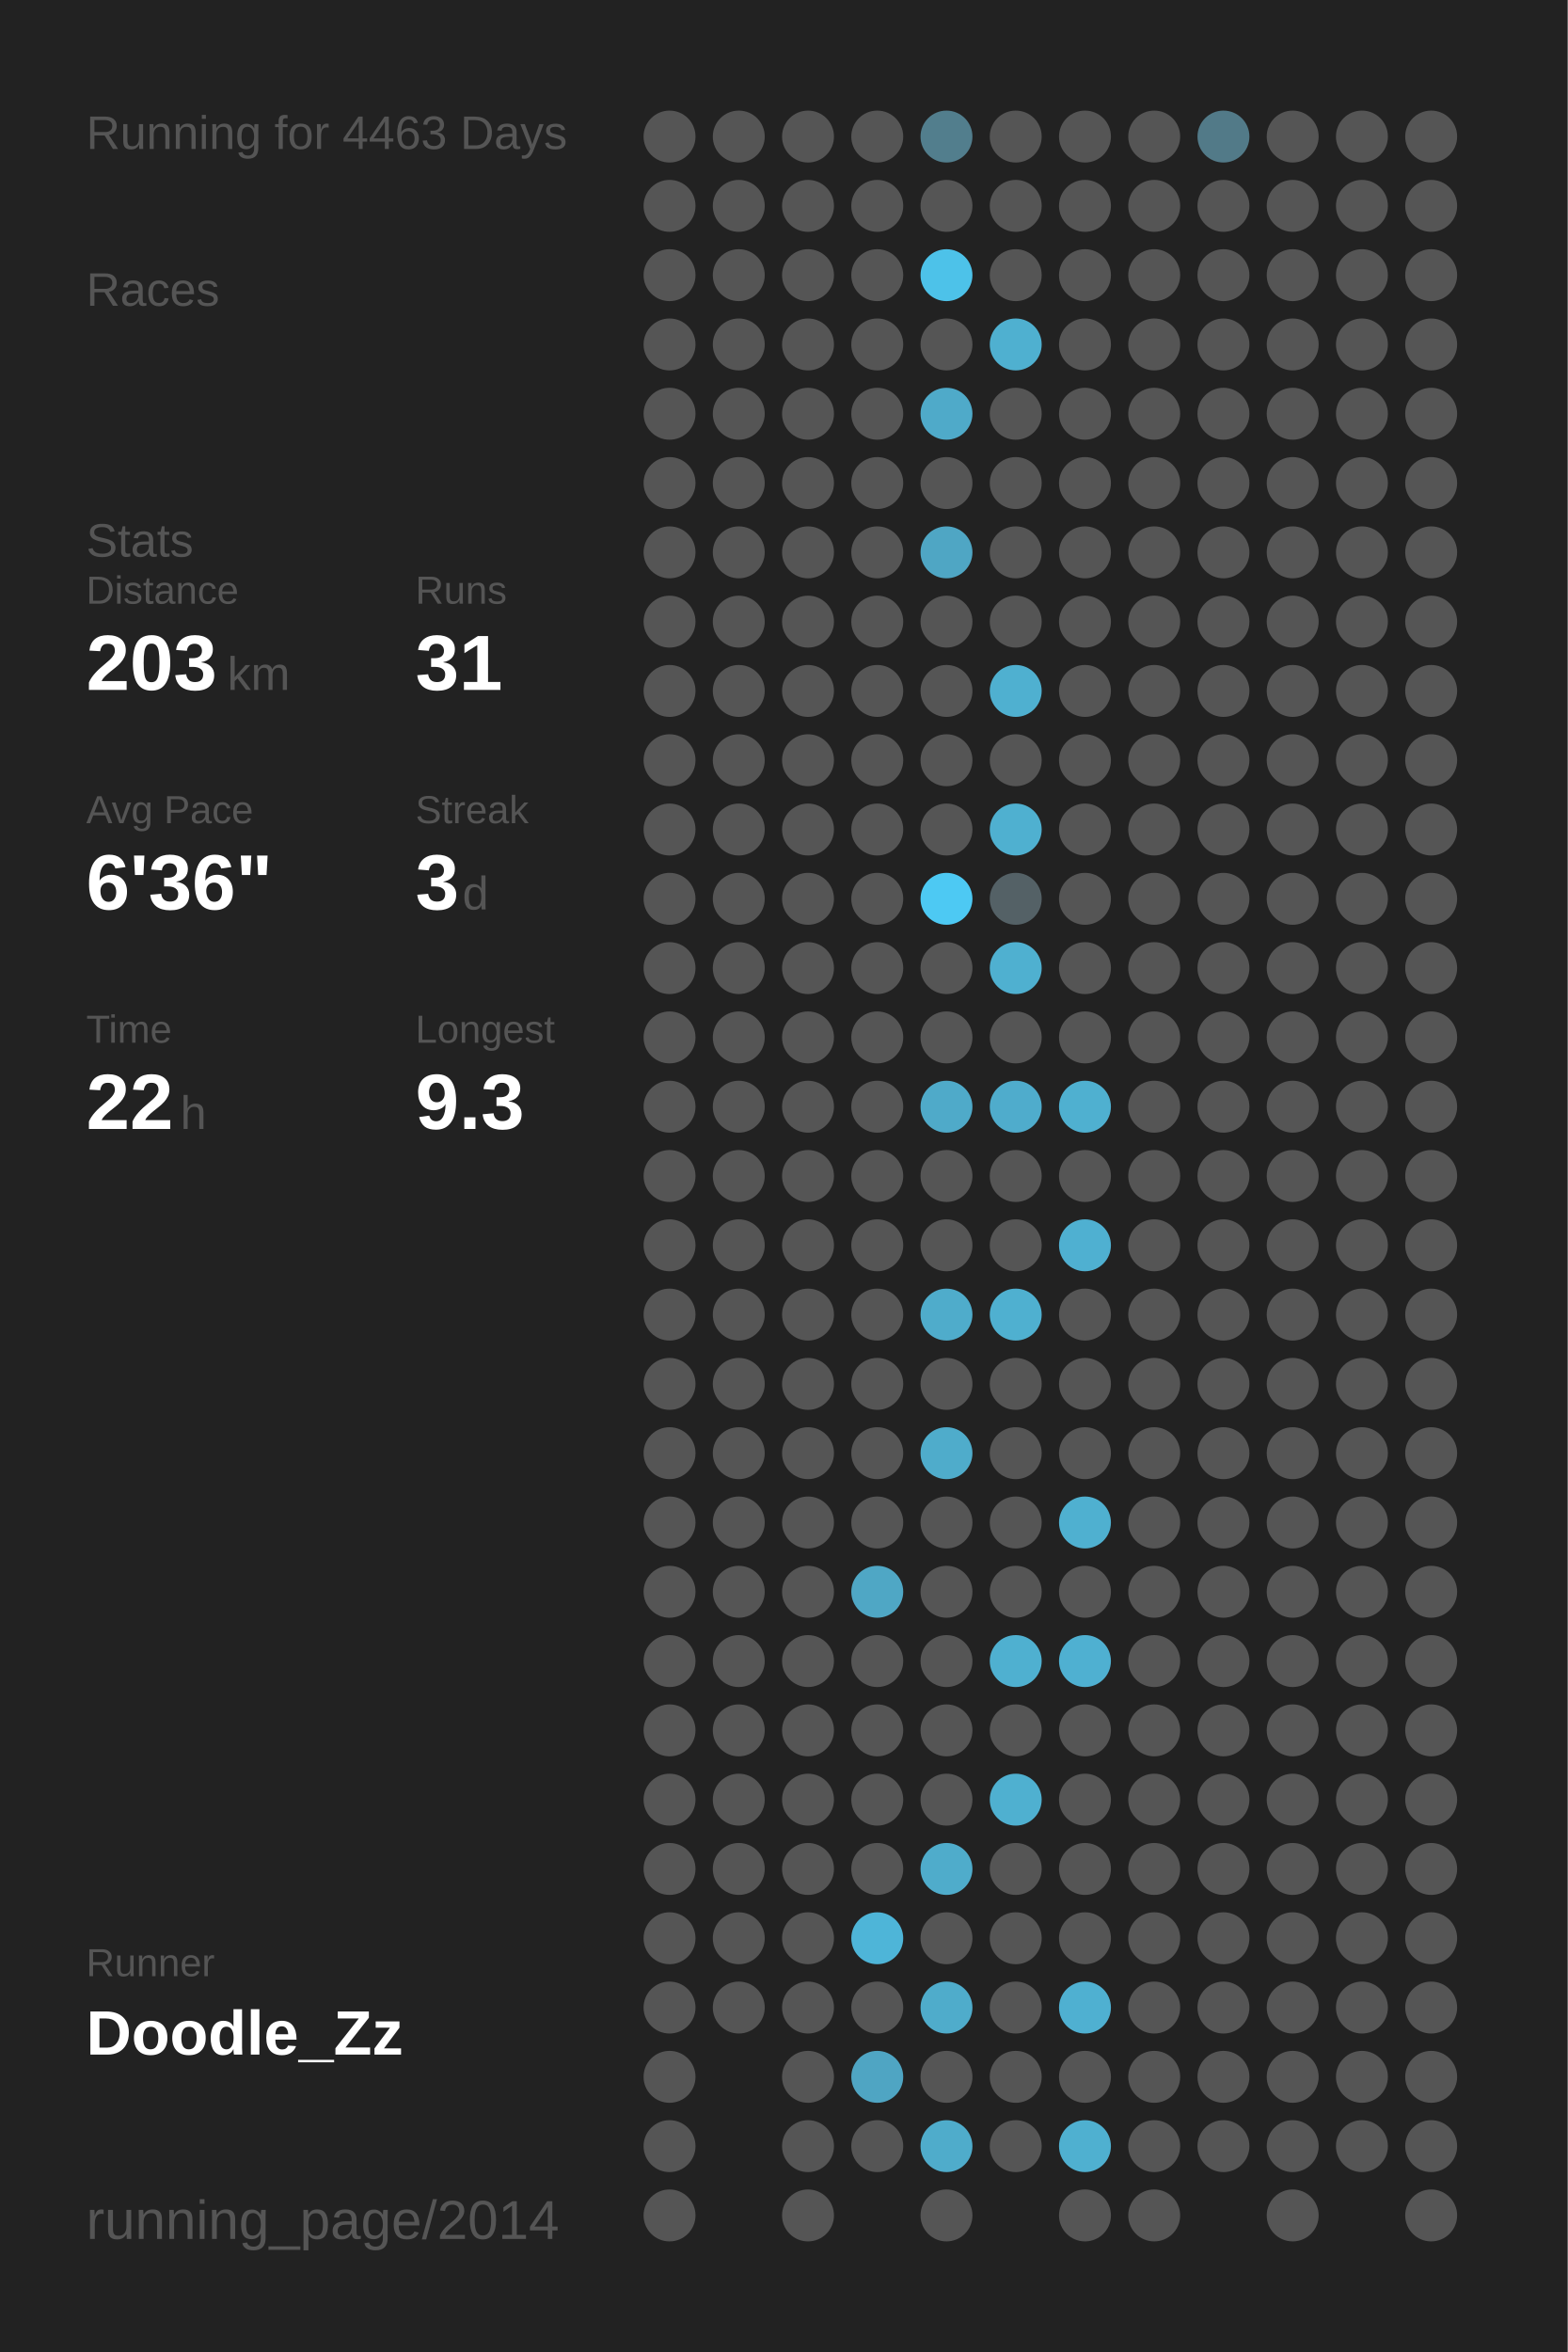
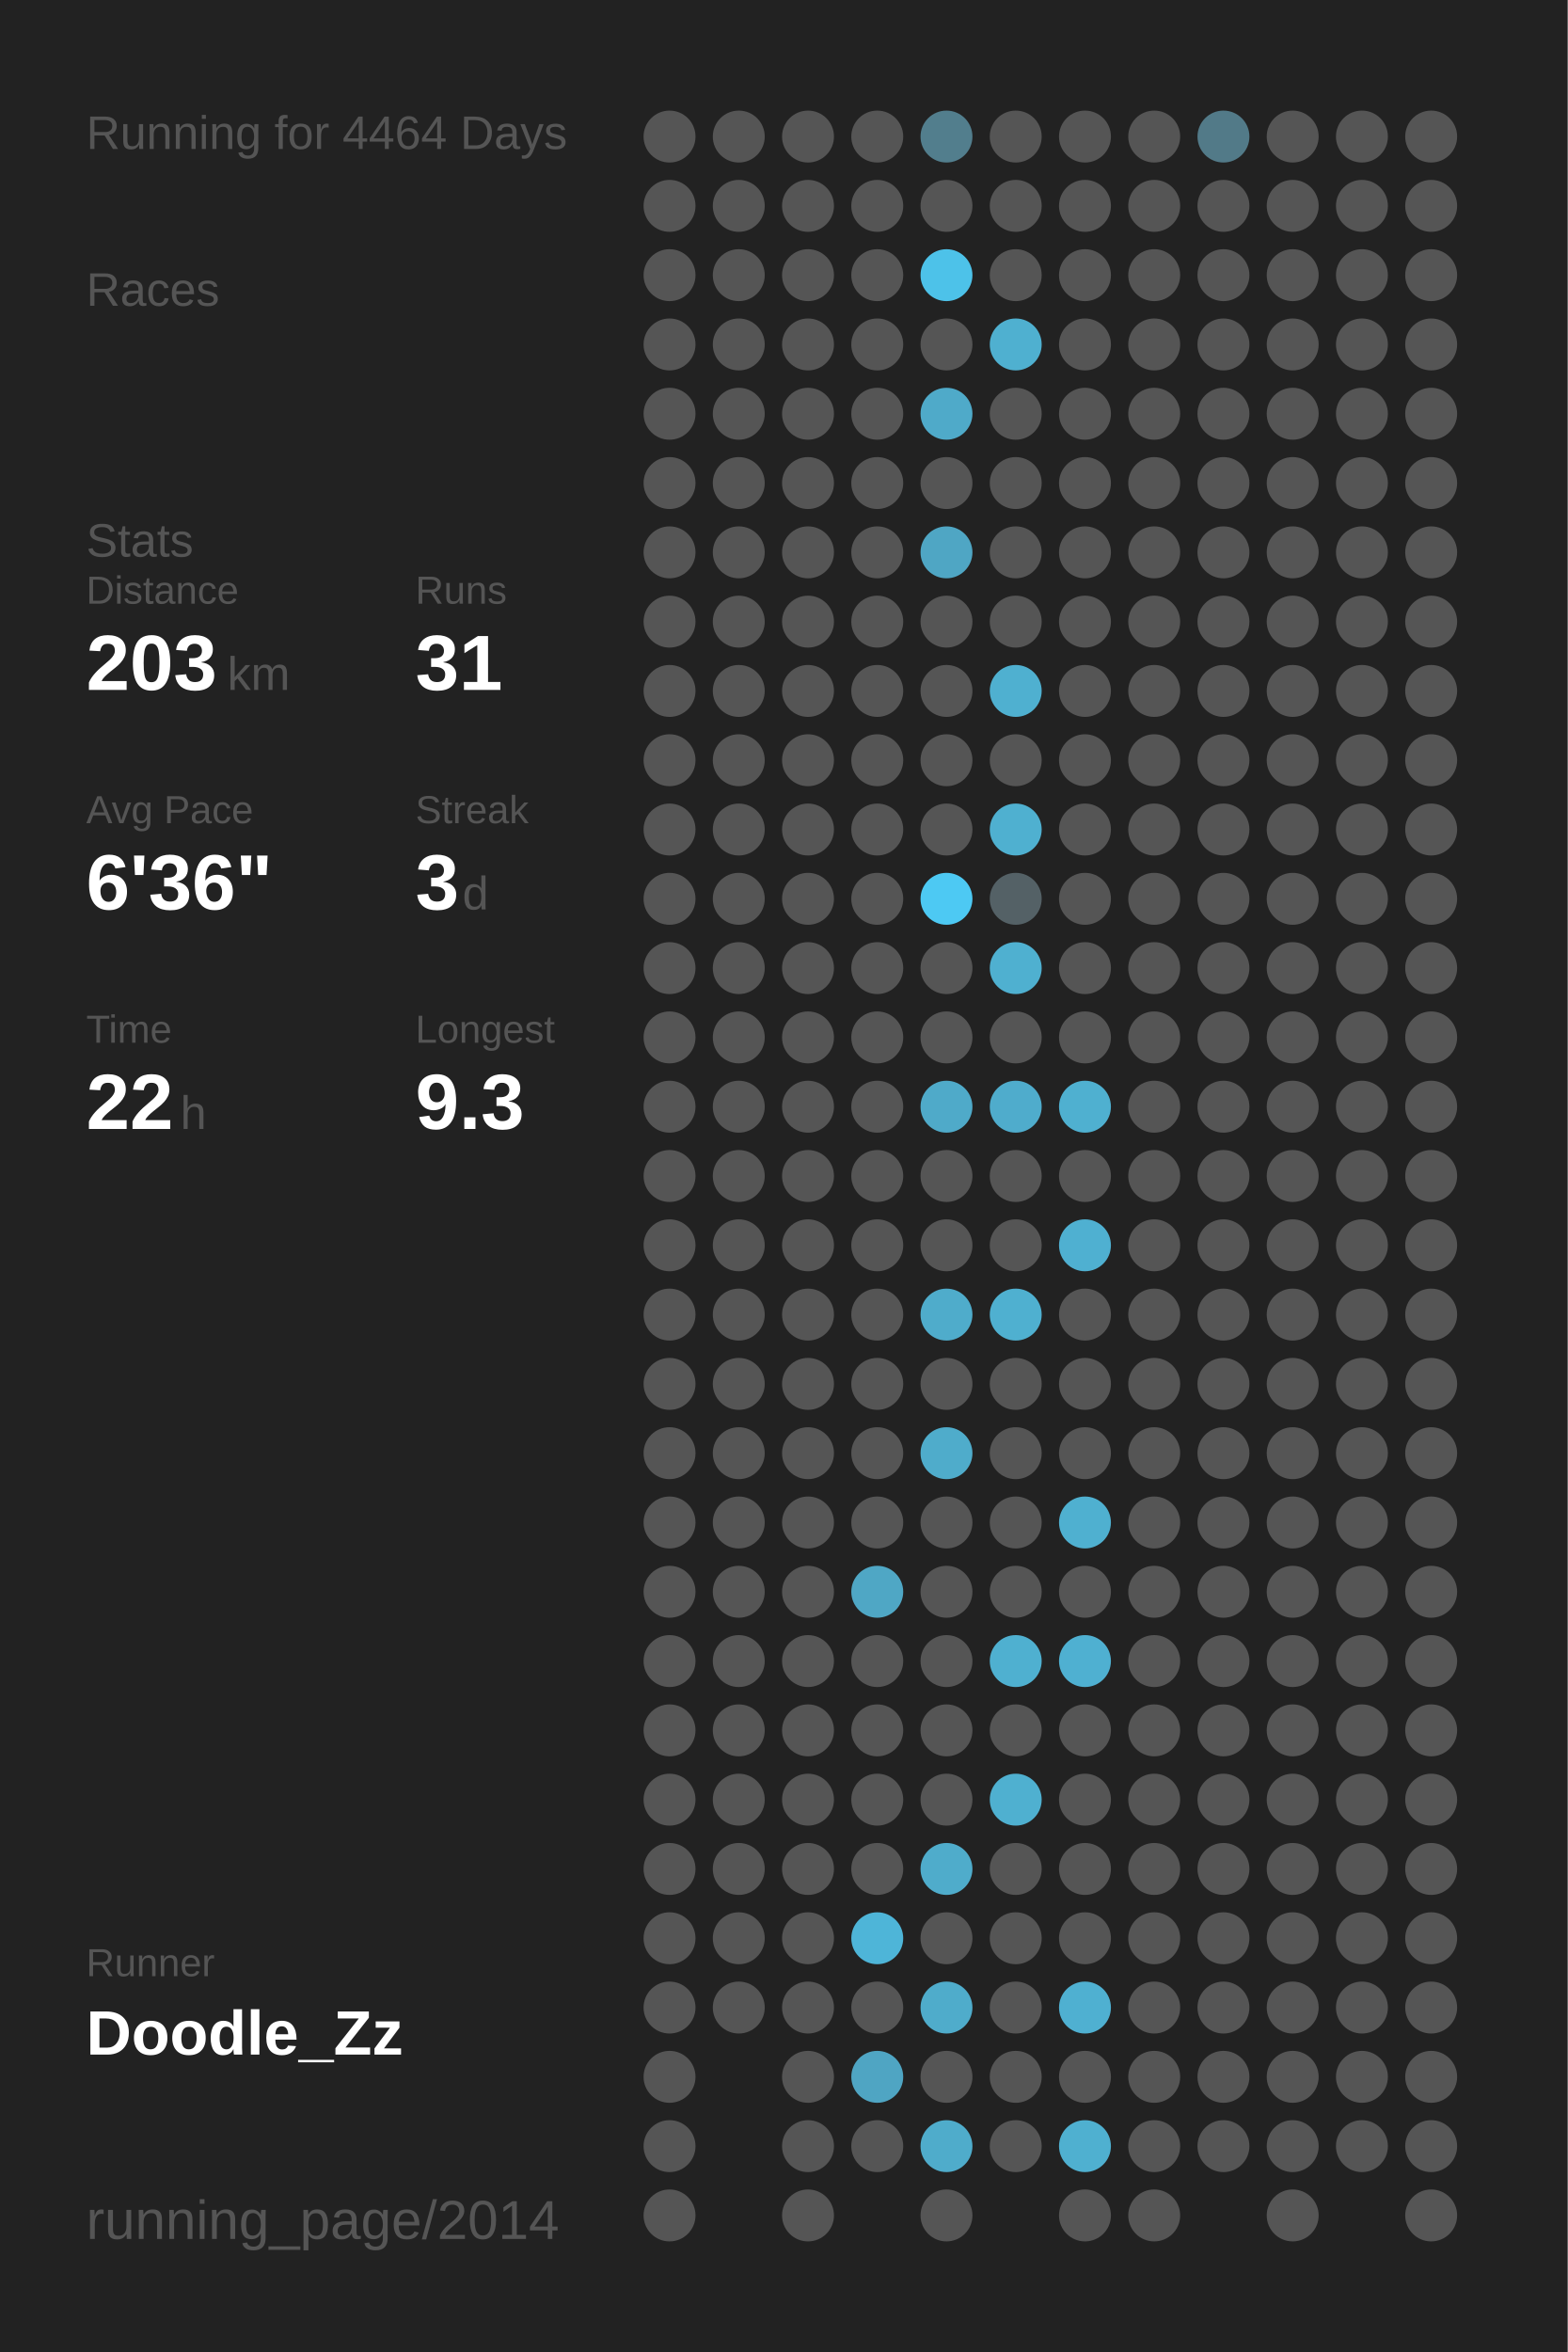
<svg xmlns="http://www.w3.org/2000/svg" baseProfile="full" height="300mm" version="1.1" viewBox="0,0,200,300" width="200mm">
  <defs />
  <rect fill="#222222" height="300" width="200" x="0" y="0" />
-   <text fill="#555555" style="font-size:6px; font-family:Arial;" x="11" y="19">Running for 4463 Days</text>
+   <text fill="#555555" style="font-size:6px; font-family:Arial;" x="11" y="19">Running for 4464 Days</text>
  <text fill="#555555" style="font-size:6px; font-family:Arial;" x="11" y="39">Races</text>
  <text fill="#555555" style="font-size:6px; font-family:Arial;" x="11" y="71">Stats</text>
  <text fill="#555555" style="font-size:5px; font-family:Arial;" x="11" y="77">Distance</text>
  <text fill="#FFFFFF" style="font-size:10px; font-family:Arial; font-weight:bold;" x="11" y="88">203</text>
  <text fill="#555555" style="font-size:6px; font-family:Arial;" x="29" y="88">km</text>
  <text fill="#555555" style="font-size:5px; font-family:Arial;" x="53" y="77">Runs</text>
  <text fill="#FFFFFF" style="font-size:10px; font-family:Arial; font-weight:bold;" x="53" y="88">31</text>
  <text fill="#555555" style="font-size:5px; font-family:Arial;" x="11" y="105">Avg Pace</text>
  <text fill="#FFFFFF" style="font-size:10px; font-family:Arial; font-weight:bold;" x="11" y="116">6'36"</text>
  <text fill="#555555" style="font-size:5px; font-family:Arial;" x="53" y="105">Streak</text>
  <text fill="#FFFFFF" style="font-size:10px; font-family:Arial; font-weight:bold;" x="53" y="116">3</text>
  <text fill="#555555" style="font-size:6px; font-family:Arial;" x="59" y="116">d</text>
  <text fill="#555555" style="font-size:5px; font-family:Arial;" x="11" y="133">Time</text>
  <text fill="#FFFFFF" style="font-size:10px; font-family:Arial; font-weight:bold;" x="11" y="144">22</text>
  <text fill="#555555" style="font-size:6px; font-family:Arial;" x="23" y="144">h</text>
  <text fill="#555555" style="font-size:5px; font-family:Arial;" x="53" y="133">Longest</text>
  <text fill="#FFFFFF" style="font-size:10px; font-family:Arial; font-weight:bold;" x="53" y="144">9.3</text>
  <text fill="#555555" style="font-size:5px; font-family:Arial;" x="11" y="252.065">Runner</text>
  <text fill="#FFFFFF" style="font-size:8px; font-family:Arial; font-weight:bold;" x="11" y="262.065">Doodle_Zz</text>
  <text fill="#555555" style="font-size:7px; font-family:Arial;" x="11" y="285.581">running_page/2014</text>
  <circle cx="85.417" cy="17.419" fill="#555555" r="3.312" />
  <circle cx="85.417" cy="26.258" fill="#555555" r="3.312" />
  <circle cx="85.417" cy="35.097" fill="#555555" r="3.312" />
  <circle cx="85.417" cy="43.935" fill="#555555" r="3.312" />
  <circle cx="85.417" cy="52.774" fill="#555555" r="3.312" />
  <circle cx="85.417" cy="61.613" fill="#555555" r="3.312" />
  <circle cx="85.417" cy="70.452" fill="#555555" r="3.312" />
  <circle cx="85.417" cy="79.29" fill="#555555" r="3.312" />
  <circle cx="85.417" cy="88.129" fill="#555555" r="3.312" />
  <circle cx="85.417" cy="96.968" fill="#555555" r="3.312" />
  <circle cx="85.417" cy="105.806" fill="#555555" r="3.312" />
  <circle cx="85.417" cy="114.645" fill="#555555" r="3.312" />
  <circle cx="85.417" cy="123.484" fill="#555555" r="3.312" />
  <circle cx="85.417" cy="132.323" fill="#555555" r="3.312" />
  <circle cx="85.417" cy="141.161" fill="#555555" r="3.312" />
  <circle cx="85.417" cy="150" fill="#555555" r="3.312" />
  <circle cx="85.417" cy="158.839" fill="#555555" r="3.312" />
  <circle cx="85.417" cy="167.677" fill="#555555" r="3.312" />
  <circle cx="85.417" cy="176.516" fill="#555555" r="3.312" />
  <circle cx="85.417" cy="185.355" fill="#555555" r="3.312" />
  <circle cx="85.417" cy="194.194" fill="#555555" r="3.312" />
  <circle cx="85.417" cy="203.032" fill="#555555" r="3.312" />
  <circle cx="85.417" cy="211.871" fill="#555555" r="3.312" />
  <circle cx="85.417" cy="220.71" fill="#555555" r="3.312" />
  <circle cx="85.417" cy="229.548" fill="#555555" r="3.312" />
  <circle cx="85.417" cy="238.387" fill="#555555" r="3.312" />
  <circle cx="85.417" cy="247.226" fill="#555555" r="3.312" />
  <circle cx="85.417" cy="256.065" fill="#555555" r="3.312" />
  <circle cx="85.417" cy="264.903" fill="#555555" r="3.312" />
  <circle cx="85.417" cy="273.742" fill="#555555" r="3.312" />
  <circle cx="85.417" cy="282.581" fill="#555555" r="3.312" />
  <circle cx="94.25" cy="17.419" fill="#555555" r="3.312" />
  <circle cx="94.25" cy="26.258" fill="#555555" r="3.312" />
  <circle cx="94.25" cy="35.097" fill="#555555" r="3.312" />
  <circle cx="94.25" cy="43.935" fill="#555555" r="3.312" />
  <circle cx="94.25" cy="52.774" fill="#555555" r="3.312" />
  <circle cx="94.25" cy="61.613" fill="#555555" r="3.312" />
  <circle cx="94.25" cy="70.452" fill="#555555" r="3.312" />
  <circle cx="94.25" cy="79.29" fill="#555555" r="3.312" />
  <circle cx="94.25" cy="88.129" fill="#555555" r="3.312" />
  <circle cx="94.25" cy="96.968" fill="#555555" r="3.312" />
  <circle cx="94.25" cy="105.806" fill="#555555" r="3.312" />
  <circle cx="94.25" cy="114.645" fill="#555555" r="3.312" />
  <circle cx="94.25" cy="123.484" fill="#555555" r="3.312" />
  <circle cx="94.25" cy="132.323" fill="#555555" r="3.312" />
  <circle cx="94.25" cy="141.161" fill="#555555" r="3.312" />
  <circle cx="94.25" cy="150" fill="#555555" r="3.312" />
  <circle cx="94.25" cy="158.839" fill="#555555" r="3.312" />
  <circle cx="94.25" cy="167.677" fill="#555555" r="3.312" />
  <circle cx="94.25" cy="176.516" fill="#555555" r="3.312" />
  <circle cx="94.25" cy="185.355" fill="#555555" r="3.312" />
  <circle cx="94.25" cy="194.194" fill="#555555" r="3.312" />
  <circle cx="94.25" cy="203.032" fill="#555555" r="3.312" />
  <circle cx="94.25" cy="211.871" fill="#555555" r="3.312" />
  <circle cx="94.25" cy="220.71" fill="#555555" r="3.312" />
  <circle cx="94.25" cy="229.548" fill="#555555" r="3.312" />
  <circle cx="94.25" cy="238.387" fill="#555555" r="3.312" />
  <circle cx="94.25" cy="247.226" fill="#555555" r="3.312" />
  <circle cx="94.25" cy="256.065" fill="#555555" r="3.312" />
  <circle cx="103.083" cy="17.419" fill="#555555" r="3.312" />
  <circle cx="103.083" cy="26.258" fill="#555555" r="3.312" />
  <circle cx="103.083" cy="35.097" fill="#555555" r="3.312" />
  <circle cx="103.083" cy="43.935" fill="#555555" r="3.312" />
  <circle cx="103.083" cy="52.774" fill="#555555" r="3.312" />
  <circle cx="103.083" cy="61.613" fill="#555555" r="3.312" />
  <circle cx="103.083" cy="70.452" fill="#555555" r="3.312" />
  <circle cx="103.083" cy="79.29" fill="#555555" r="3.312" />
  <circle cx="103.083" cy="88.129" fill="#555555" r="3.312" />
  <circle cx="103.083" cy="96.968" fill="#555555" r="3.312" />
  <circle cx="103.083" cy="105.806" fill="#555555" r="3.312" />
  <circle cx="103.083" cy="114.645" fill="#555555" r="3.312" />
  <circle cx="103.083" cy="123.484" fill="#555555" r="3.312" />
  <circle cx="103.083" cy="132.323" fill="#555555" r="3.312" />
  <circle cx="103.083" cy="141.161" fill="#555555" r="3.312" />
  <circle cx="103.083" cy="150" fill="#555555" r="3.312" />
  <circle cx="103.083" cy="158.839" fill="#555555" r="3.312" />
  <circle cx="103.083" cy="167.677" fill="#555555" r="3.312" />
  <circle cx="103.083" cy="176.516" fill="#555555" r="3.312" />
  <circle cx="103.083" cy="185.355" fill="#555555" r="3.312" />
  <circle cx="103.083" cy="194.194" fill="#555555" r="3.312" />
  <circle cx="103.083" cy="203.032" fill="#555555" r="3.312" />
  <circle cx="103.083" cy="211.871" fill="#555555" r="3.312" />
  <circle cx="103.083" cy="220.71" fill="#555555" r="3.312" />
  <circle cx="103.083" cy="229.548" fill="#555555" r="3.312" />
  <circle cx="103.083" cy="238.387" fill="#555555" r="3.312" />
  <circle cx="103.083" cy="247.226" fill="#555555" r="3.312" />
  <circle cx="103.083" cy="256.065" fill="#555555" r="3.312" />
  <circle cx="103.083" cy="264.903" fill="#555555" r="3.312" />
  <circle cx="103.083" cy="273.742" fill="#555555" r="3.312" />
  <circle cx="103.083" cy="282.581" fill="#555555" r="3.312" />
  <circle cx="111.917" cy="17.419" fill="#555555" r="3.312" />
  <circle cx="111.917" cy="26.258" fill="#555555" r="3.312" />
  <circle cx="111.917" cy="35.097" fill="#555555" r="3.312" />
  <circle cx="111.917" cy="43.935" fill="#555555" r="3.312" />
  <circle cx="111.917" cy="52.774" fill="#555555" r="3.312" />
  <circle cx="111.917" cy="61.613" fill="#555555" r="3.312" />
  <circle cx="111.917" cy="70.452" fill="#555555" r="3.312" />
  <circle cx="111.917" cy="79.29" fill="#555555" r="3.312" />
  <circle cx="111.917" cy="88.129" fill="#555555" r="3.312" />
  <circle cx="111.917" cy="96.968" fill="#555555" r="3.312" />
  <circle cx="111.917" cy="105.806" fill="#555555" r="3.312" />
  <circle cx="111.917" cy="114.645" fill="#555555" r="3.312" />
  <circle cx="111.917" cy="123.484" fill="#555555" r="3.312" />
  <circle cx="111.917" cy="132.323" fill="#555555" r="3.312" />
  <circle cx="111.917" cy="141.161" fill="#555555" r="3.312" />
  <circle cx="111.917" cy="150" fill="#555555" r="3.312" />
  <circle cx="111.917" cy="158.839" fill="#555555" r="3.312" />
  <circle cx="111.917" cy="167.677" fill="#555555" r="3.312" />
  <circle cx="111.917" cy="176.516" fill="#555555" r="3.312" />
  <circle cx="111.917" cy="185.355" fill="#555555" r="3.312" />
  <circle cx="111.917" cy="194.194" fill="#555555" r="3.312" />
  <circle cx="111.917" cy="203.032" fill="#4fa7c5" r="3.312" />
  <circle cx="111.917" cy="211.871" fill="#555555" r="3.312" />
  <circle cx="111.917" cy="220.71" fill="#555555" r="3.312" />
  <circle cx="111.917" cy="229.548" fill="#555555" r="3.312" />
  <circle cx="111.917" cy="238.387" fill="#555555" r="3.312" />
  <circle cx="111.917" cy="247.226" fill="#4eb5d8" r="3.312" />
  <circle cx="111.917" cy="256.065" fill="#555555" r="3.312" />
  <circle cx="111.917" cy="264.903" fill="#4fa5c3" r="3.312" />
  <circle cx="111.917" cy="273.742" fill="#555555" r="3.312" />
  <circle cx="120.75" cy="17.419" fill="#527e8d" r="3.312" />
  <circle cx="120.75" cy="26.258" fill="#555555" r="3.312" />
  <circle cx="120.75" cy="35.097" fill="#4dc2e9" r="3.312" />
  <circle cx="120.75" cy="43.935" fill="#555555" r="3.312" />
  <circle cx="120.75" cy="52.774" fill="#4faac9" r="3.312" />
  <circle cx="120.75" cy="61.613" fill="#555555" r="3.312" />
  <circle cx="120.75" cy="70.452" fill="#4fa6c4" r="3.312" />
  <circle cx="120.75" cy="79.29" fill="#555555" r="3.312" />
  <circle cx="120.75" cy="88.129" fill="#555555" r="3.312" />
  <circle cx="120.75" cy="96.968" fill="#555555" r="3.312" />
  <circle cx="120.75" cy="105.806" fill="#555555" r="3.312" />
  <circle cx="120.75" cy="114.645" fill="#4dc9f3" r="3.312" />
  <circle cx="120.75" cy="123.484" fill="#555555" r="3.312" />
  <circle cx="120.75" cy="132.323" fill="#555555" r="3.312" />
  <circle cx="120.75" cy="141.161" fill="#4faac9" r="3.312" />
  <circle cx="120.75" cy="150" fill="#555555" r="3.312" />
  <circle cx="120.75" cy="158.839" fill="#555555" r="3.312" />
  <circle cx="120.75" cy="167.677" fill="#4faccb" r="3.312" />
  <circle cx="120.75" cy="176.516" fill="#555555" r="3.312" />
  <circle cx="120.75" cy="185.355" fill="#4faccb" r="3.312" />
  <circle cx="120.75" cy="194.194" fill="#555555" r="3.312" />
  <circle cx="120.75" cy="203.032" fill="#555555" r="3.312" />
  <circle cx="120.75" cy="211.871" fill="#555555" r="3.312" />
  <circle cx="120.75" cy="220.71" fill="#555555" r="3.312" />
  <circle cx="120.75" cy="229.548" fill="#555555" r="3.312" />
  <circle cx="120.75" cy="238.387" fill="#4faccb" r="3.312" />
  <circle cx="120.75" cy="247.226" fill="#555555" r="3.312" />
  <circle cx="120.75" cy="256.065" fill="#4faccb" r="3.312" />
  <circle cx="120.75" cy="264.903" fill="#555555" r="3.312" />
  <circle cx="120.75" cy="273.742" fill="#4faccb" r="3.312" />
  <circle cx="120.75" cy="282.581" fill="#555555" r="3.312" />
  <circle cx="129.583" cy="17.419" fill="#555555" r="3.312" />
  <circle cx="129.583" cy="26.258" fill="#555555" r="3.312" />
  <circle cx="129.583" cy="35.097" fill="#555555" r="3.312" />
  <circle cx="129.583" cy="43.935" fill="#4fb0d0" r="3.312" />
  <circle cx="129.583" cy="52.774" fill="#555555" r="3.312" />
  <circle cx="129.583" cy="61.613" fill="#555555" r="3.312" />
  <circle cx="129.583" cy="70.452" fill="#555555" r="3.312" />
  <circle cx="129.583" cy="79.29" fill="#555555" r="3.312" />
  <circle cx="129.583" cy="88.129" fill="#4fb0d0" r="3.312" />
  <circle cx="129.583" cy="96.968" fill="#555555" r="3.312" />
  <circle cx="129.583" cy="105.806" fill="#4fb0d0" r="3.312" />
  <circle cx="129.583" cy="114.645" fill="#546166" r="3.312" />
  <circle cx="129.583" cy="123.484" fill="#4fb0d0" r="3.312" />
  <circle cx="129.583" cy="132.323" fill="#555555" r="3.312" />
  <circle cx="129.583" cy="141.161" fill="#4faccc" r="3.312" />
  <circle cx="129.583" cy="150" fill="#555555" r="3.312" />
  <circle cx="129.583" cy="158.839" fill="#555555" r="3.312" />
  <circle cx="129.583" cy="167.677" fill="#4fb0d0" r="3.312" />
  <circle cx="129.583" cy="176.516" fill="#555555" r="3.312" />
  <circle cx="129.583" cy="185.355" fill="#555555" r="3.312" />
  <circle cx="129.583" cy="194.194" fill="#555555" r="3.312" />
  <circle cx="129.583" cy="203.032" fill="#555555" r="3.312" />
  <circle cx="129.583" cy="211.871" fill="#4fb0d0" r="3.312" />
  <circle cx="129.583" cy="220.71" fill="#555555" r="3.312" />
  <circle cx="129.583" cy="229.548" fill="#4fb0d0" r="3.312" />
  <circle cx="129.583" cy="238.387" fill="#555555" r="3.312" />
  <circle cx="129.583" cy="247.226" fill="#555555" r="3.312" />
  <circle cx="129.583" cy="256.065" fill="#555555" r="3.312" />
  <circle cx="129.583" cy="264.903" fill="#555555" r="3.312" />
  <circle cx="129.583" cy="273.742" fill="#555555" r="3.312" />
  <circle cx="138.417" cy="17.419" fill="#555555" r="3.312" />
  <circle cx="138.417" cy="26.258" fill="#555555" r="3.312" />
  <circle cx="138.417" cy="35.097" fill="#555555" r="3.312" />
  <circle cx="138.417" cy="43.935" fill="#555555" r="3.312" />
  <circle cx="138.417" cy="52.774" fill="#555555" r="3.312" />
  <circle cx="138.417" cy="61.613" fill="#555555" r="3.312" />
  <circle cx="138.417" cy="70.452" fill="#555555" r="3.312" />
  <circle cx="138.417" cy="79.29" fill="#555555" r="3.312" />
  <circle cx="138.417" cy="88.129" fill="#555555" r="3.312" />
  <circle cx="138.417" cy="96.968" fill="#555555" r="3.312" />
  <circle cx="138.417" cy="105.806" fill="#555555" r="3.312" />
  <circle cx="138.417" cy="114.645" fill="#555555" r="3.312" />
  <circle cx="138.417" cy="123.484" fill="#555555" r="3.312" />
  <circle cx="138.417" cy="132.323" fill="#555555" r="3.312" />
  <circle cx="138.417" cy="141.161" fill="#4fb0d0" r="3.312" />
  <circle cx="138.417" cy="150" fill="#555555" r="3.312" />
  <circle cx="138.417" cy="158.839" fill="#4fb0d1" r="3.312" />
  <circle cx="138.417" cy="167.677" fill="#555555" r="3.312" />
  <circle cx="138.417" cy="176.516" fill="#555555" r="3.312" />
  <circle cx="138.417" cy="185.355" fill="#555555" r="3.312" />
  <circle cx="138.417" cy="194.194" fill="#4fb0d0" r="3.312" />
  <circle cx="138.417" cy="203.032" fill="#555555" r="3.312" />
  <circle cx="138.417" cy="211.871" fill="#4fb0d1" r="3.312" />
  <circle cx="138.417" cy="220.71" fill="#555555" r="3.312" />
  <circle cx="138.417" cy="229.548" fill="#555555" r="3.312" />
  <circle cx="138.417" cy="238.387" fill="#555555" r="3.312" />
  <circle cx="138.417" cy="247.226" fill="#555555" r="3.312" />
  <circle cx="138.417" cy="256.065" fill="#4fb0d1" r="3.312" />
  <circle cx="138.417" cy="264.903" fill="#555555" r="3.312" />
  <circle cx="138.417" cy="273.742" fill="#4fb0d0" r="3.312" />
  <circle cx="138.417" cy="282.581" fill="#555555" r="3.312" />
  <circle cx="147.25" cy="17.419" fill="#555555" r="3.312" />
  <circle cx="147.25" cy="26.258" fill="#555555" r="3.312" />
  <circle cx="147.25" cy="35.097" fill="#555555" r="3.312" />
  <circle cx="147.25" cy="43.935" fill="#555555" r="3.312" />
  <circle cx="147.25" cy="52.774" fill="#555555" r="3.312" />
  <circle cx="147.25" cy="61.613" fill="#555555" r="3.312" />
  <circle cx="147.25" cy="70.452" fill="#555555" r="3.312" />
  <circle cx="147.25" cy="79.29" fill="#555555" r="3.312" />
  <circle cx="147.25" cy="88.129" fill="#555555" r="3.312" />
  <circle cx="147.25" cy="96.968" fill="#555555" r="3.312" />
  <circle cx="147.25" cy="105.806" fill="#555555" r="3.312" />
  <circle cx="147.25" cy="114.645" fill="#555555" r="3.312" />
  <circle cx="147.25" cy="123.484" fill="#555555" r="3.312" />
  <circle cx="147.25" cy="132.323" fill="#555555" r="3.312" />
  <circle cx="147.25" cy="141.161" fill="#555555" r="3.312" />
  <circle cx="147.25" cy="150" fill="#555555" r="3.312" />
  <circle cx="147.25" cy="158.839" fill="#555555" r="3.312" />
  <circle cx="147.25" cy="167.677" fill="#555555" r="3.312" />
  <circle cx="147.25" cy="176.516" fill="#555555" r="3.312" />
  <circle cx="147.25" cy="185.355" fill="#555555" r="3.312" />
  <circle cx="147.25" cy="194.194" fill="#555555" r="3.312" />
  <circle cx="147.25" cy="203.032" fill="#555555" r="3.312" />
  <circle cx="147.25" cy="211.871" fill="#555555" r="3.312" />
  <circle cx="147.25" cy="220.71" fill="#555555" r="3.312" />
  <circle cx="147.25" cy="229.548" fill="#555555" r="3.312" />
  <circle cx="147.25" cy="238.387" fill="#555555" r="3.312" />
  <circle cx="147.25" cy="247.226" fill="#555555" r="3.312" />
  <circle cx="147.25" cy="256.065" fill="#555555" r="3.312" />
  <circle cx="147.25" cy="264.903" fill="#555555" r="3.312" />
  <circle cx="147.25" cy="273.742" fill="#555555" r="3.312" />
  <circle cx="147.25" cy="282.581" fill="#555555" r="3.312" />
  <circle cx="156.083" cy="17.419" fill="#527a88" r="3.312" />
  <circle cx="156.083" cy="26.258" fill="#555555" r="3.312" />
  <circle cx="156.083" cy="35.097" fill="#555555" r="3.312" />
  <circle cx="156.083" cy="43.935" fill="#555555" r="3.312" />
  <circle cx="156.083" cy="52.774" fill="#555555" r="3.312" />
  <circle cx="156.083" cy="61.613" fill="#555555" r="3.312" />
  <circle cx="156.083" cy="70.452" fill="#555555" r="3.312" />
  <circle cx="156.083" cy="79.29" fill="#555555" r="3.312" />
  <circle cx="156.083" cy="88.129" fill="#555555" r="3.312" />
  <circle cx="156.083" cy="96.968" fill="#555555" r="3.312" />
  <circle cx="156.083" cy="105.806" fill="#555555" r="3.312" />
  <circle cx="156.083" cy="114.645" fill="#555555" r="3.312" />
  <circle cx="156.083" cy="123.484" fill="#555555" r="3.312" />
  <circle cx="156.083" cy="132.323" fill="#555555" r="3.312" />
  <circle cx="156.083" cy="141.161" fill="#555555" r="3.312" />
  <circle cx="156.083" cy="150" fill="#555555" r="3.312" />
  <circle cx="156.083" cy="158.839" fill="#555555" r="3.312" />
  <circle cx="156.083" cy="167.677" fill="#555555" r="3.312" />
  <circle cx="156.083" cy="176.516" fill="#555555" r="3.312" />
  <circle cx="156.083" cy="185.355" fill="#555555" r="3.312" />
  <circle cx="156.083" cy="194.194" fill="#555555" r="3.312" />
  <circle cx="156.083" cy="203.032" fill="#555555" r="3.312" />
  <circle cx="156.083" cy="211.871" fill="#555555" r="3.312" />
  <circle cx="156.083" cy="220.71" fill="#555555" r="3.312" />
  <circle cx="156.083" cy="229.548" fill="#555555" r="3.312" />
  <circle cx="156.083" cy="238.387" fill="#555555" r="3.312" />
  <circle cx="156.083" cy="247.226" fill="#555555" r="3.312" />
  <circle cx="156.083" cy="256.065" fill="#555555" r="3.312" />
  <circle cx="156.083" cy="264.903" fill="#555555" r="3.312" />
  <circle cx="156.083" cy="273.742" fill="#555555" r="3.312" />
  <circle cx="164.917" cy="17.419" fill="#555555" r="3.312" />
  <circle cx="164.917" cy="26.258" fill="#555555" r="3.312" />
  <circle cx="164.917" cy="35.097" fill="#555555" r="3.312" />
  <circle cx="164.917" cy="43.935" fill="#555555" r="3.312" />
  <circle cx="164.917" cy="52.774" fill="#555555" r="3.312" />
  <circle cx="164.917" cy="61.613" fill="#555555" r="3.312" />
  <circle cx="164.917" cy="70.452" fill="#555555" r="3.312" />
  <circle cx="164.917" cy="79.29" fill="#555555" r="3.312" />
  <circle cx="164.917" cy="88.129" fill="#555555" r="3.312" />
  <circle cx="164.917" cy="96.968" fill="#555555" r="3.312" />
  <circle cx="164.917" cy="105.806" fill="#555555" r="3.312" />
  <circle cx="164.917" cy="114.645" fill="#555555" r="3.312" />
  <circle cx="164.917" cy="123.484" fill="#555555" r="3.312" />
  <circle cx="164.917" cy="132.323" fill="#555555" r="3.312" />
  <circle cx="164.917" cy="141.161" fill="#555555" r="3.312" />
  <circle cx="164.917" cy="150" fill="#555555" r="3.312" />
  <circle cx="164.917" cy="158.839" fill="#555555" r="3.312" />
  <circle cx="164.917" cy="167.677" fill="#555555" r="3.312" />
  <circle cx="164.917" cy="176.516" fill="#555555" r="3.312" />
  <circle cx="164.917" cy="185.355" fill="#555555" r="3.312" />
  <circle cx="164.917" cy="194.194" fill="#555555" r="3.312" />
  <circle cx="164.917" cy="203.032" fill="#555555" r="3.312" />
  <circle cx="164.917" cy="211.871" fill="#555555" r="3.312" />
  <circle cx="164.917" cy="220.71" fill="#555555" r="3.312" />
  <circle cx="164.917" cy="229.548" fill="#555555" r="3.312" />
  <circle cx="164.917" cy="238.387" fill="#555555" r="3.312" />
  <circle cx="164.917" cy="247.226" fill="#555555" r="3.312" />
  <circle cx="164.917" cy="256.065" fill="#555555" r="3.312" />
  <circle cx="164.917" cy="264.903" fill="#555555" r="3.312" />
  <circle cx="164.917" cy="273.742" fill="#555555" r="3.312" />
  <circle cx="164.917" cy="282.581" fill="#555555" r="3.312" />
  <circle cx="173.75" cy="17.419" fill="#555555" r="3.312" />
  <circle cx="173.75" cy="26.258" fill="#555555" r="3.312" />
  <circle cx="173.75" cy="35.097" fill="#555555" r="3.312" />
  <circle cx="173.75" cy="43.935" fill="#555555" r="3.312" />
  <circle cx="173.75" cy="52.774" fill="#555555" r="3.312" />
  <circle cx="173.75" cy="61.613" fill="#555555" r="3.312" />
  <circle cx="173.75" cy="70.452" fill="#555555" r="3.312" />
  <circle cx="173.75" cy="79.29" fill="#555555" r="3.312" />
  <circle cx="173.75" cy="88.129" fill="#555555" r="3.312" />
  <circle cx="173.75" cy="96.968" fill="#555555" r="3.312" />
  <circle cx="173.75" cy="105.806" fill="#555555" r="3.312" />
  <circle cx="173.75" cy="114.645" fill="#555555" r="3.312" />
  <circle cx="173.75" cy="123.484" fill="#555555" r="3.312" />
  <circle cx="173.75" cy="132.323" fill="#555555" r="3.312" />
  <circle cx="173.75" cy="141.161" fill="#555555" r="3.312" />
  <circle cx="173.75" cy="150" fill="#555555" r="3.312" />
  <circle cx="173.75" cy="158.839" fill="#555555" r="3.312" />
  <circle cx="173.75" cy="167.677" fill="#555555" r="3.312" />
  <circle cx="173.75" cy="176.516" fill="#555555" r="3.312" />
  <circle cx="173.75" cy="185.355" fill="#555555" r="3.312" />
  <circle cx="173.75" cy="194.194" fill="#555555" r="3.312" />
  <circle cx="173.75" cy="203.032" fill="#555555" r="3.312" />
  <circle cx="173.75" cy="211.871" fill="#555555" r="3.312" />
  <circle cx="173.75" cy="220.71" fill="#555555" r="3.312" />
  <circle cx="173.75" cy="229.548" fill="#555555" r="3.312" />
  <circle cx="173.75" cy="238.387" fill="#555555" r="3.312" />
  <circle cx="173.75" cy="247.226" fill="#555555" r="3.312" />
  <circle cx="173.75" cy="256.065" fill="#555555" r="3.312" />
  <circle cx="173.75" cy="264.903" fill="#555555" r="3.312" />
  <circle cx="173.75" cy="273.742" fill="#555555" r="3.312" />
  <circle cx="182.583" cy="17.419" fill="#555555" r="3.312" />
  <circle cx="182.583" cy="26.258" fill="#555555" r="3.312" />
  <circle cx="182.583" cy="35.097" fill="#555555" r="3.312" />
  <circle cx="182.583" cy="43.935" fill="#555555" r="3.312" />
  <circle cx="182.583" cy="52.774" fill="#555555" r="3.312" />
  <circle cx="182.583" cy="61.613" fill="#555555" r="3.312" />
  <circle cx="182.583" cy="70.452" fill="#555555" r="3.312" />
  <circle cx="182.583" cy="79.29" fill="#555555" r="3.312" />
  <circle cx="182.583" cy="88.129" fill="#555555" r="3.312" />
  <circle cx="182.583" cy="96.968" fill="#555555" r="3.312" />
  <circle cx="182.583" cy="105.806" fill="#555555" r="3.312" />
  <circle cx="182.583" cy="114.645" fill="#555555" r="3.312" />
  <circle cx="182.583" cy="123.484" fill="#555555" r="3.312" />
  <circle cx="182.583" cy="132.323" fill="#555555" r="3.312" />
  <circle cx="182.583" cy="141.161" fill="#555555" r="3.312" />
  <circle cx="182.583" cy="150" fill="#555555" r="3.312" />
  <circle cx="182.583" cy="158.839" fill="#555555" r="3.312" />
  <circle cx="182.583" cy="167.677" fill="#555555" r="3.312" />
  <circle cx="182.583" cy="176.516" fill="#555555" r="3.312" />
  <circle cx="182.583" cy="185.355" fill="#555555" r="3.312" />
  <circle cx="182.583" cy="194.194" fill="#555555" r="3.312" />
  <circle cx="182.583" cy="203.032" fill="#555555" r="3.312" />
  <circle cx="182.583" cy="211.871" fill="#555555" r="3.312" />
  <circle cx="182.583" cy="220.71" fill="#555555" r="3.312" />
  <circle cx="182.583" cy="229.548" fill="#555555" r="3.312" />
  <circle cx="182.583" cy="238.387" fill="#555555" r="3.312" />
  <circle cx="182.583" cy="247.226" fill="#555555" r="3.312" />
  <circle cx="182.583" cy="256.065" fill="#555555" r="3.312" />
  <circle cx="182.583" cy="264.903" fill="#555555" r="3.312" />
  <circle cx="182.583" cy="273.742" fill="#555555" r="3.312" />
  <circle cx="182.583" cy="282.581" fill="#555555" r="3.312" />
</svg>
